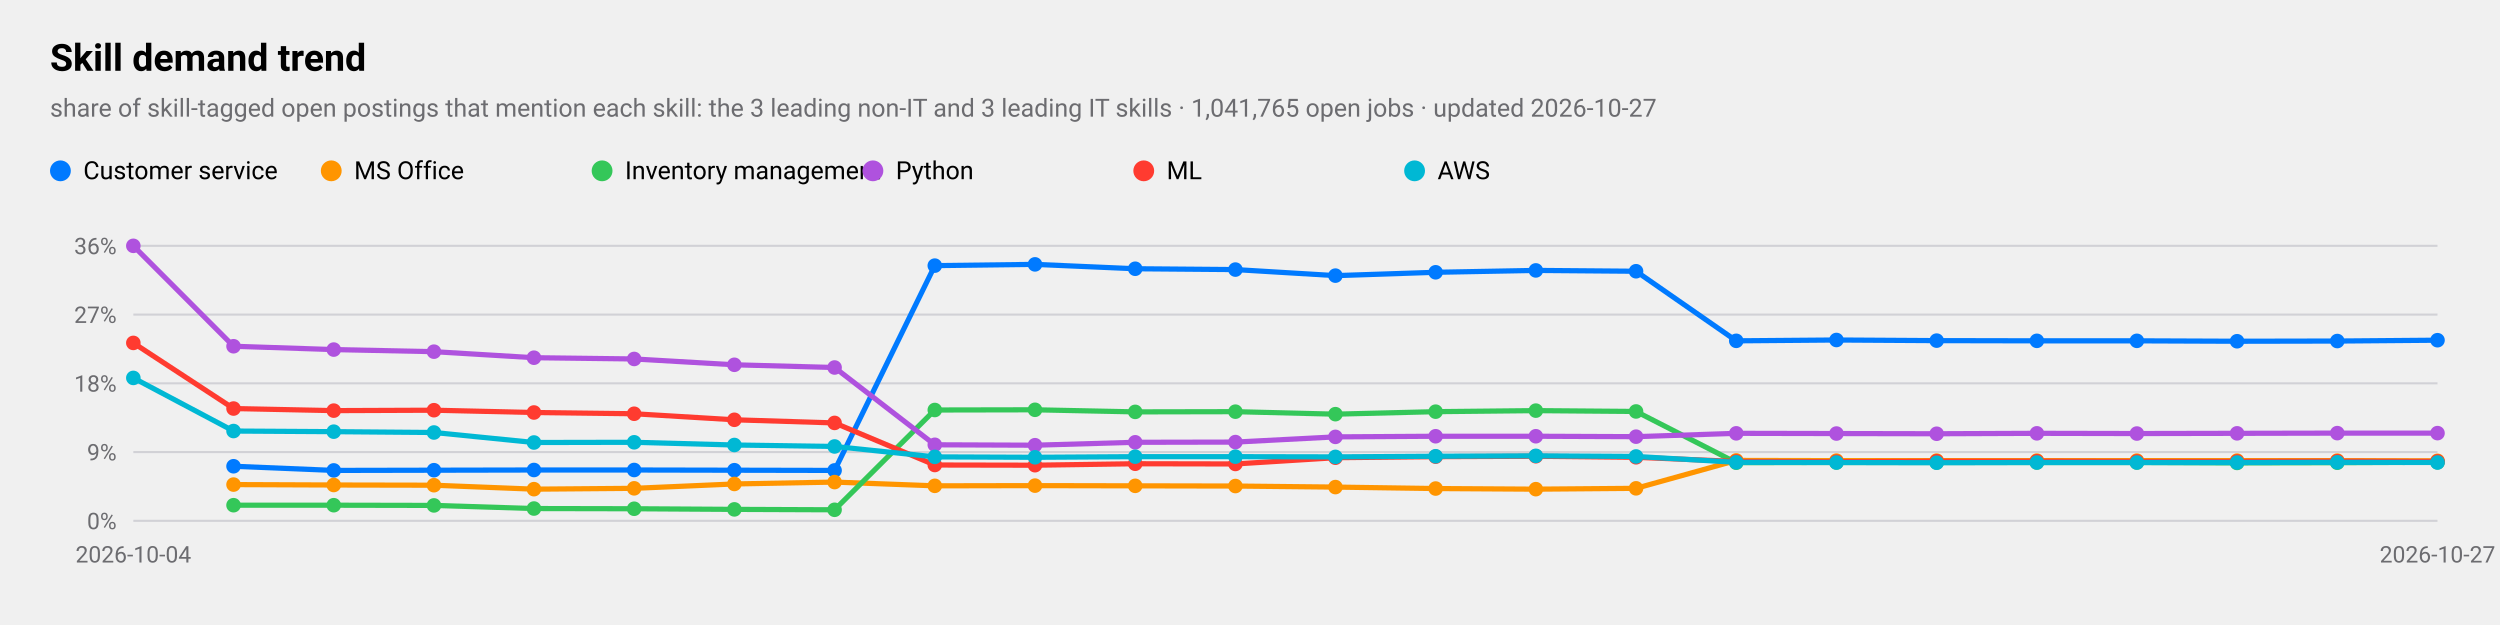
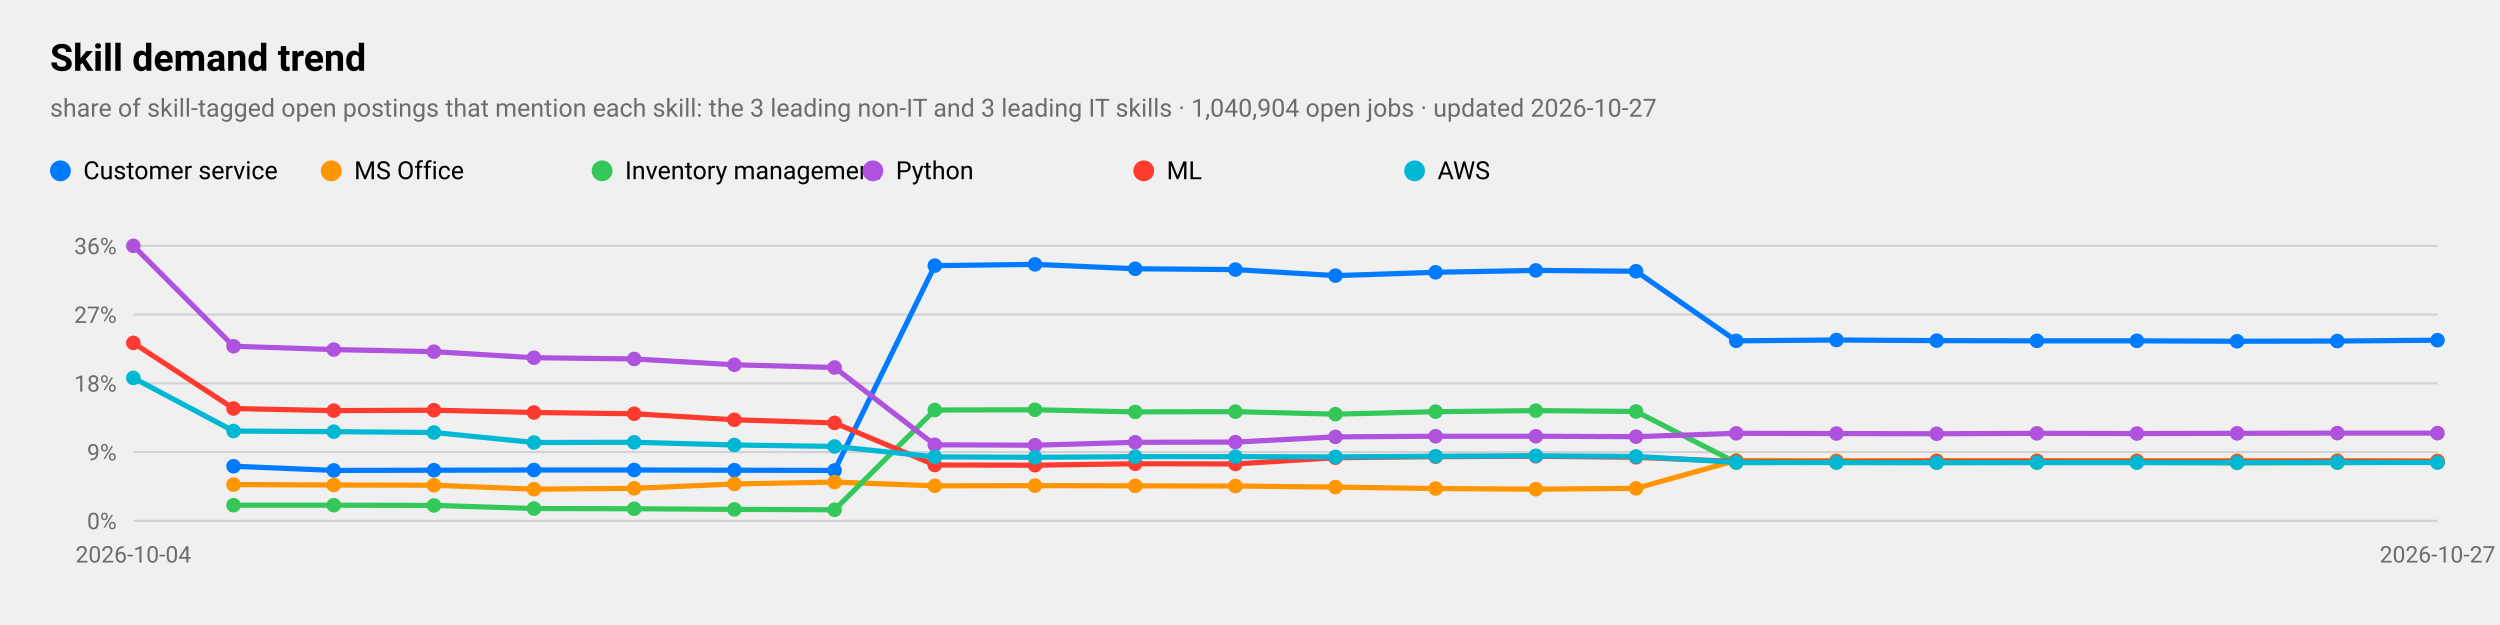
<svg xmlns="http://www.w3.org/2000/svg" viewBox="0 0 1200 300" width="1200" height="300" role="img" aria-label="Skill demand trend">
  <style>
text{font-family:-apple-system,BlinkMacSystemFont,"SF Pro Text","Helvetica Neue","Segoe UI",Roboto,sans-serif;fill:#000}
.sub,.val,.axis{fill:#6c6c70}.bar{fill:#007aff}.track{fill:#e5e5ea}.grid{stroke:#d1d1d6}
.l1{fill:none;stroke:#007aff;stroke-width:2.5}.d1{fill:#007aff}.l2{fill:none;stroke:#ff9500;stroke-width:2.5}.d2{fill:#ff9500}
.l3{fill:none;stroke:#34c759;stroke-width:2.5}.d3{fill:#34c759}.l4{fill:none;stroke:#af52de;stroke-width:2.5}.d4{fill:#af52de}
.l5{fill:none;stroke:#ff3b30;stroke-width:2.5}.d5{fill:#ff3b30}.l6{fill:none;stroke:#00b8d4;stroke-width:2.5}.d6{fill:#00b8d4}
@media(prefers-color-scheme:dark){text{fill:#fff}.sub,.val,.axis{fill:#98989d}.bar{fill:#0a84ff}.track{fill:#2c2c2e}.grid{stroke:#38383a}
.l1{stroke:#0a84ff}.d1{fill:#0a84ff}.l2{stroke:#ff9f0a}.d2{fill:#ff9f0a}
.l3{stroke:#30d158}.d3{fill:#30d158}.l4{stroke:#bf5af2}.d4{fill:#bf5af2}.l5{stroke:#ff453a}.d5{fill:#ff453a}.l6{stroke:#40cbe0}.d6{fill:#40cbe0}}
</style>
  <text x="24" y="34" font-size="18" font-weight="600">Skill demand trend</text>
-   <text class="sub" x="24" y="56" font-size="12">share of skill-tagged open postings that mention each skill: the 3 leading non-IT and 3 leading IT skills · 1,041,765 open jobs · updated 2026-10-27</text>
+   <text class="sub" x="24" y="56" font-size="12">share of skill-tagged open postings that mention each skill: the 3 leading non-IT and 3 leading IT skills · 1,040,904 open jobs · updated 2026-10-27</text>
  <line class="grid" x1="64" x2="1170" y1="250.0" y2="250.0" />
  <text class="axis" x="56" y="254.0" font-size="11" text-anchor="end">0%</text>
  <line class="grid" x1="64" x2="1170" y1="217.0" y2="217.0" />
  <text class="axis" x="56" y="221.0" font-size="11" text-anchor="end">9%</text>
  <line class="grid" x1="64" x2="1170" y1="184.0" y2="184.0" />
  <text class="axis" x="56" y="188.0" font-size="11" text-anchor="end">18%</text>
  <line class="grid" x1="64" x2="1170" y1="151.0" y2="151.0" />
  <text class="axis" x="56" y="155.0" font-size="11" text-anchor="end">27%</text>
  <line class="grid" x1="64" x2="1170" y1="118.0" y2="118.0" />
  <text class="axis" x="56" y="122.0" font-size="11" text-anchor="end">36%</text>
  <text class="axis" x="64.0" y="270" font-size="11" text-anchor="middle">2026-10-04</text>
  <text class="axis" x="1170.0" y="270" font-size="11" text-anchor="middle">2026-10-27</text>
  <polyline class="l1" points="112.1,223.8 160.2,225.8 208.3,225.7 256.3,225.6 304.4,225.6 352.5,225.7 400.6,225.8 448.7,127.5 496.8,126.9 544.9,129.0 593.0,129.4 641.0,132.3 689.1,130.7 737.2,129.8 785.3,130.2 833.4,163.6 881.5,163.2 929.6,163.5 977.7,163.6 1025.7,163.6 1073.8,163.8 1121.9,163.7 1170.0,163.3" />
  <circle class="d1" cx="112.1" cy="223.8" r="3.5" />
  <circle class="d1" cx="160.2" cy="225.8" r="3.5" />
  <circle class="d1" cx="208.3" cy="225.7" r="3.5" />
  <circle class="d1" cx="256.3" cy="225.6" r="3.5" />
  <circle class="d1" cx="304.4" cy="225.6" r="3.5" />
  <circle class="d1" cx="352.5" cy="225.7" r="3.5" />
  <circle class="d1" cx="400.6" cy="225.8" r="3.5" />
  <circle class="d1" cx="448.7" cy="127.5" r="3.5" />
  <circle class="d1" cx="496.8" cy="126.9" r="3.5" />
  <circle class="d1" cx="544.9" cy="129.0" r="3.5" />
  <circle class="d1" cx="593.0" cy="129.4" r="3.5" />
  <circle class="d1" cx="641.0" cy="132.3" r="3.5" />
  <circle class="d1" cx="689.1" cy="130.7" r="3.5" />
  <circle class="d1" cx="737.2" cy="129.8" r="3.5" />
  <circle class="d1" cx="785.3" cy="130.2" r="3.5" />
  <circle class="d1" cx="833.4" cy="163.6" r="3.5" />
  <circle class="d1" cx="881.5" cy="163.2" r="3.5" />
  <circle class="d1" cx="929.6" cy="163.5" r="3.5" />
  <circle class="d1" cx="977.7" cy="163.6" r="3.5" />
  <circle class="d1" cx="1025.7" cy="163.6" r="3.5" />
  <circle class="d1" cx="1073.8" cy="163.8" r="3.5" />
  <circle class="d1" cx="1121.9" cy="163.7" r="3.5" />
  <circle class="d1" cx="1170.0" cy="163.3" r="3.5" />
  <circle class="d1" cx="29" cy="82" r="5" />
  <text x="40" y="86" font-size="12">Customer service</text>
  <polyline class="l2" points="112.1,232.6 160.2,232.8 208.3,232.9 256.3,234.8 304.4,234.4 352.5,232.3 400.6,231.4 448.7,233.2 496.8,233.1 544.9,233.2 593.0,233.3 641.0,233.8 689.1,234.5 737.2,234.8 785.3,234.4 833.4,221.0 881.5,221.1 929.6,221.1 977.7,221.1 1025.7,221.1 1073.8,221.1 1121.9,221.1 1170.0,221.2" />
  <circle class="d2" cx="112.1" cy="232.6" r="3.5" />
  <circle class="d2" cx="160.2" cy="232.8" r="3.5" />
  <circle class="d2" cx="208.3" cy="232.9" r="3.5" />
  <circle class="d2" cx="256.3" cy="234.8" r="3.5" />
  <circle class="d2" cx="304.4" cy="234.4" r="3.5" />
  <circle class="d2" cx="352.5" cy="232.3" r="3.5" />
  <circle class="d2" cx="400.6" cy="231.4" r="3.5" />
  <circle class="d2" cx="448.7" cy="233.2" r="3.5" />
  <circle class="d2" cx="496.8" cy="233.1" r="3.5" />
  <circle class="d2" cx="544.9" cy="233.2" r="3.5" />
  <circle class="d2" cx="593.0" cy="233.3" r="3.5" />
  <circle class="d2" cx="641.0" cy="233.8" r="3.5" />
  <circle class="d2" cx="689.1" cy="234.5" r="3.5" />
  <circle class="d2" cx="737.2" cy="234.8" r="3.5" />
  <circle class="d2" cx="785.3" cy="234.4" r="3.5" />
  <circle class="d2" cx="833.4" cy="221.0" r="3.5" />
  <circle class="d2" cx="881.5" cy="221.1" r="3.5" />
  <circle class="d2" cx="929.6" cy="221.1" r="3.5" />
  <circle class="d2" cx="977.7" cy="221.1" r="3.5" />
  <circle class="d2" cx="1025.7" cy="221.1" r="3.5" />
  <circle class="d2" cx="1073.8" cy="221.1" r="3.5" />
  <circle class="d2" cx="1121.9" cy="221.1" r="3.5" />
  <circle class="d2" cx="1170.0" cy="221.2" r="3.5" />
  <circle class="d2" cx="159" cy="82" r="5" />
  <text x="170" y="86" font-size="12">MS Office</text>
  <polyline class="l3" points="112.1,242.5 160.2,242.5 208.3,242.6 256.3,244.1 304.4,244.2 352.5,244.5 400.6,244.7 448.7,196.8 496.8,196.7 544.9,197.7 593.0,197.6 641.0,198.8 689.1,197.6 737.2,197.1 785.3,197.5 833.4,222.1 881.5,222.0 929.6,222.0 977.7,222.0 1025.7,222.0 1073.8,222.2 1121.9,222.1 1170.0,221.9" />
  <circle class="d3" cx="112.1" cy="242.5" r="3.5" />
  <circle class="d3" cx="160.2" cy="242.5" r="3.5" />
  <circle class="d3" cx="208.3" cy="242.6" r="3.5" />
  <circle class="d3" cx="256.3" cy="244.1" r="3.5" />
  <circle class="d3" cx="304.4" cy="244.2" r="3.5" />
  <circle class="d3" cx="352.5" cy="244.5" r="3.5" />
  <circle class="d3" cx="400.6" cy="244.7" r="3.5" />
  <circle class="d3" cx="448.7" cy="196.8" r="3.5" />
  <circle class="d3" cx="496.8" cy="196.7" r="3.5" />
  <circle class="d3" cx="544.9" cy="197.7" r="3.5" />
  <circle class="d3" cx="593.0" cy="197.6" r="3.5" />
  <circle class="d3" cx="641.0" cy="198.8" r="3.5" />
  <circle class="d3" cx="689.1" cy="197.6" r="3.5" />
  <circle class="d3" cx="737.2" cy="197.1" r="3.5" />
  <circle class="d3" cx="785.3" cy="197.5" r="3.5" />
  <circle class="d3" cx="833.4" cy="222.1" r="3.5" />
  <circle class="d3" cx="881.5" cy="222.0" r="3.5" />
  <circle class="d3" cx="929.6" cy="222.0" r="3.5" />
  <circle class="d3" cx="977.7" cy="222.0" r="3.5" />
  <circle class="d3" cx="1025.7" cy="222.0" r="3.5" />
  <circle class="d3" cx="1073.8" cy="222.2" r="3.5" />
  <circle class="d3" cx="1121.9" cy="222.1" r="3.5" />
  <circle class="d3" cx="1170.0" cy="221.9" r="3.5" />
  <circle class="d3" cx="289" cy="82" r="5" />
  <text x="300" y="86" font-size="12">Inventory management</text>
  <polyline class="l4" points="64.0,118.0 112.1,166.2 160.2,167.8 208.3,168.8 256.3,171.7 304.4,172.3 352.5,175.1 400.6,176.4 448.7,213.5 496.8,213.7 544.9,212.3 593.0,212.2 641.0,209.7 689.1,209.4 737.2,209.4 785.3,209.6 833.4,208.0 881.5,208.1 929.6,208.2 977.7,208.0 1025.7,208.1 1073.8,208.0 1121.9,207.9 1170.0,207.9" />
  <circle class="d4" cx="64.0" cy="118.0" r="3.5" />
  <circle class="d4" cx="112.1" cy="166.2" r="3.5" />
  <circle class="d4" cx="160.2" cy="167.8" r="3.5" />
  <circle class="d4" cx="208.3" cy="168.8" r="3.5" />
  <circle class="d4" cx="256.3" cy="171.7" r="3.5" />
  <circle class="d4" cx="304.4" cy="172.3" r="3.5" />
  <circle class="d4" cx="352.5" cy="175.1" r="3.5" />
  <circle class="d4" cx="400.6" cy="176.4" r="3.5" />
  <circle class="d4" cx="448.7" cy="213.5" r="3.5" />
  <circle class="d4" cx="496.8" cy="213.7" r="3.5" />
  <circle class="d4" cx="544.9" cy="212.3" r="3.5" />
  <circle class="d4" cx="593.0" cy="212.2" r="3.5" />
  <circle class="d4" cx="641.0" cy="209.7" r="3.5" />
  <circle class="d4" cx="689.1" cy="209.4" r="3.5" />
  <circle class="d4" cx="737.2" cy="209.4" r="3.5" />
  <circle class="d4" cx="785.3" cy="209.6" r="3.5" />
  <circle class="d4" cx="833.4" cy="208.0" r="3.5" />
  <circle class="d4" cx="881.5" cy="208.1" r="3.5" />
  <circle class="d4" cx="929.6" cy="208.2" r="3.5" />
  <circle class="d4" cx="977.7" cy="208.0" r="3.5" />
  <circle class="d4" cx="1025.7" cy="208.1" r="3.5" />
  <circle class="d4" cx="1073.8" cy="208.0" r="3.5" />
  <circle class="d4" cx="1121.9" cy="207.9" r="3.5" />
  <circle class="d4" cx="1170.0" cy="207.9" r="3.5" />
  <circle class="d4" cx="419" cy="82" r="5" />
  <text x="430" y="86" font-size="12">Python</text>
  <polyline class="l5" points="64.0,164.6 112.1,196.1 160.2,197.1 208.3,196.9 256.3,198.0 304.4,198.6 352.5,201.5 400.6,203.0 448.7,223.2 496.8,223.3 544.9,222.6 593.0,222.7 641.0,219.7 689.1,219.2 737.2,219.0 785.3,219.5 833.4,221.5 881.5,221.6 929.6,221.4 977.7,221.4 1025.7,221.5 1073.8,221.5 1121.9,221.4 1170.0,221.5" />
  <circle class="d5" cx="64.0" cy="164.6" r="3.5" />
  <circle class="d5" cx="112.1" cy="196.1" r="3.5" />
  <circle class="d5" cx="160.2" cy="197.1" r="3.5" />
  <circle class="d5" cx="208.3" cy="196.9" r="3.5" />
  <circle class="d5" cx="256.3" cy="198.0" r="3.5" />
  <circle class="d5" cx="304.4" cy="198.6" r="3.5" />
  <circle class="d5" cx="352.5" cy="201.5" r="3.5" />
  <circle class="d5" cx="400.6" cy="203.0" r="3.5" />
  <circle class="d5" cx="448.7" cy="223.2" r="3.5" />
  <circle class="d5" cx="496.8" cy="223.3" r="3.5" />
  <circle class="d5" cx="544.9" cy="222.6" r="3.5" />
  <circle class="d5" cx="593.0" cy="222.7" r="3.5" />
  <circle class="d5" cx="641.0" cy="219.7" r="3.5" />
  <circle class="d5" cx="689.1" cy="219.2" r="3.5" />
  <circle class="d5" cx="737.2" cy="219.0" r="3.5" />
  <circle class="d5" cx="785.3" cy="219.5" r="3.5" />
  <circle class="d5" cx="833.4" cy="221.5" r="3.5" />
  <circle class="d5" cx="881.5" cy="221.6" r="3.5" />
  <circle class="d5" cx="929.6" cy="221.4" r="3.5" />
  <circle class="d5" cx="977.7" cy="221.4" r="3.5" />
  <circle class="d5" cx="1025.7" cy="221.5" r="3.5" />
  <circle class="d5" cx="1073.8" cy="221.5" r="3.5" />
  <circle class="d5" cx="1121.9" cy="221.4" r="3.5" />
  <circle class="d5" cx="1170.0" cy="221.5" r="3.5" />
  <circle class="d5" cx="549" cy="82" r="5" />
  <text x="560" y="86" font-size="12">ML</text>
  <polyline class="l6" points="64.0,181.4 112.1,206.9 160.2,207.2 208.3,207.6 256.3,212.4 304.4,212.3 352.5,213.6 400.6,214.3 448.7,219.3 496.8,219.5 544.9,219.2 593.0,219.2 641.0,219.3 689.1,219.0 737.2,218.8 785.3,219.1 833.4,221.9 881.5,222.0 929.6,222.1 977.7,222.0 1025.7,222.0 1073.8,222.0 1121.9,221.9 1170.0,222.0" />
  <circle class="d6" cx="64.0" cy="181.4" r="3.5" />
  <circle class="d6" cx="112.1" cy="206.9" r="3.5" />
  <circle class="d6" cx="160.2" cy="207.2" r="3.5" />
  <circle class="d6" cx="208.3" cy="207.6" r="3.5" />
  <circle class="d6" cx="256.3" cy="212.4" r="3.5" />
  <circle class="d6" cx="304.4" cy="212.3" r="3.5" />
  <circle class="d6" cx="352.5" cy="213.6" r="3.5" />
  <circle class="d6" cx="400.6" cy="214.3" r="3.5" />
  <circle class="d6" cx="448.7" cy="219.3" r="3.5" />
  <circle class="d6" cx="496.8" cy="219.5" r="3.5" />
  <circle class="d6" cx="544.9" cy="219.2" r="3.5" />
  <circle class="d6" cx="593.0" cy="219.2" r="3.5" />
  <circle class="d6" cx="641.0" cy="219.3" r="3.5" />
  <circle class="d6" cx="689.1" cy="219.0" r="3.5" />
  <circle class="d6" cx="737.2" cy="218.8" r="3.5" />
  <circle class="d6" cx="785.3" cy="219.1" r="3.5" />
  <circle class="d6" cx="833.4" cy="221.9" r="3.5" />
  <circle class="d6" cx="881.5" cy="222.0" r="3.5" />
  <circle class="d6" cx="929.6" cy="222.1" r="3.5" />
  <circle class="d6" cx="977.7" cy="222.0" r="3.5" />
  <circle class="d6" cx="1025.7" cy="222.0" r="3.5" />
  <circle class="d6" cx="1073.8" cy="222.0" r="3.5" />
  <circle class="d6" cx="1121.9" cy="221.9" r="3.5" />
  <circle class="d6" cx="1170.0" cy="222.0" r="3.5" />
  <circle class="d6" cx="679" cy="82" r="5" />
  <text x="690" y="86" font-size="12">AWS</text>
</svg>
